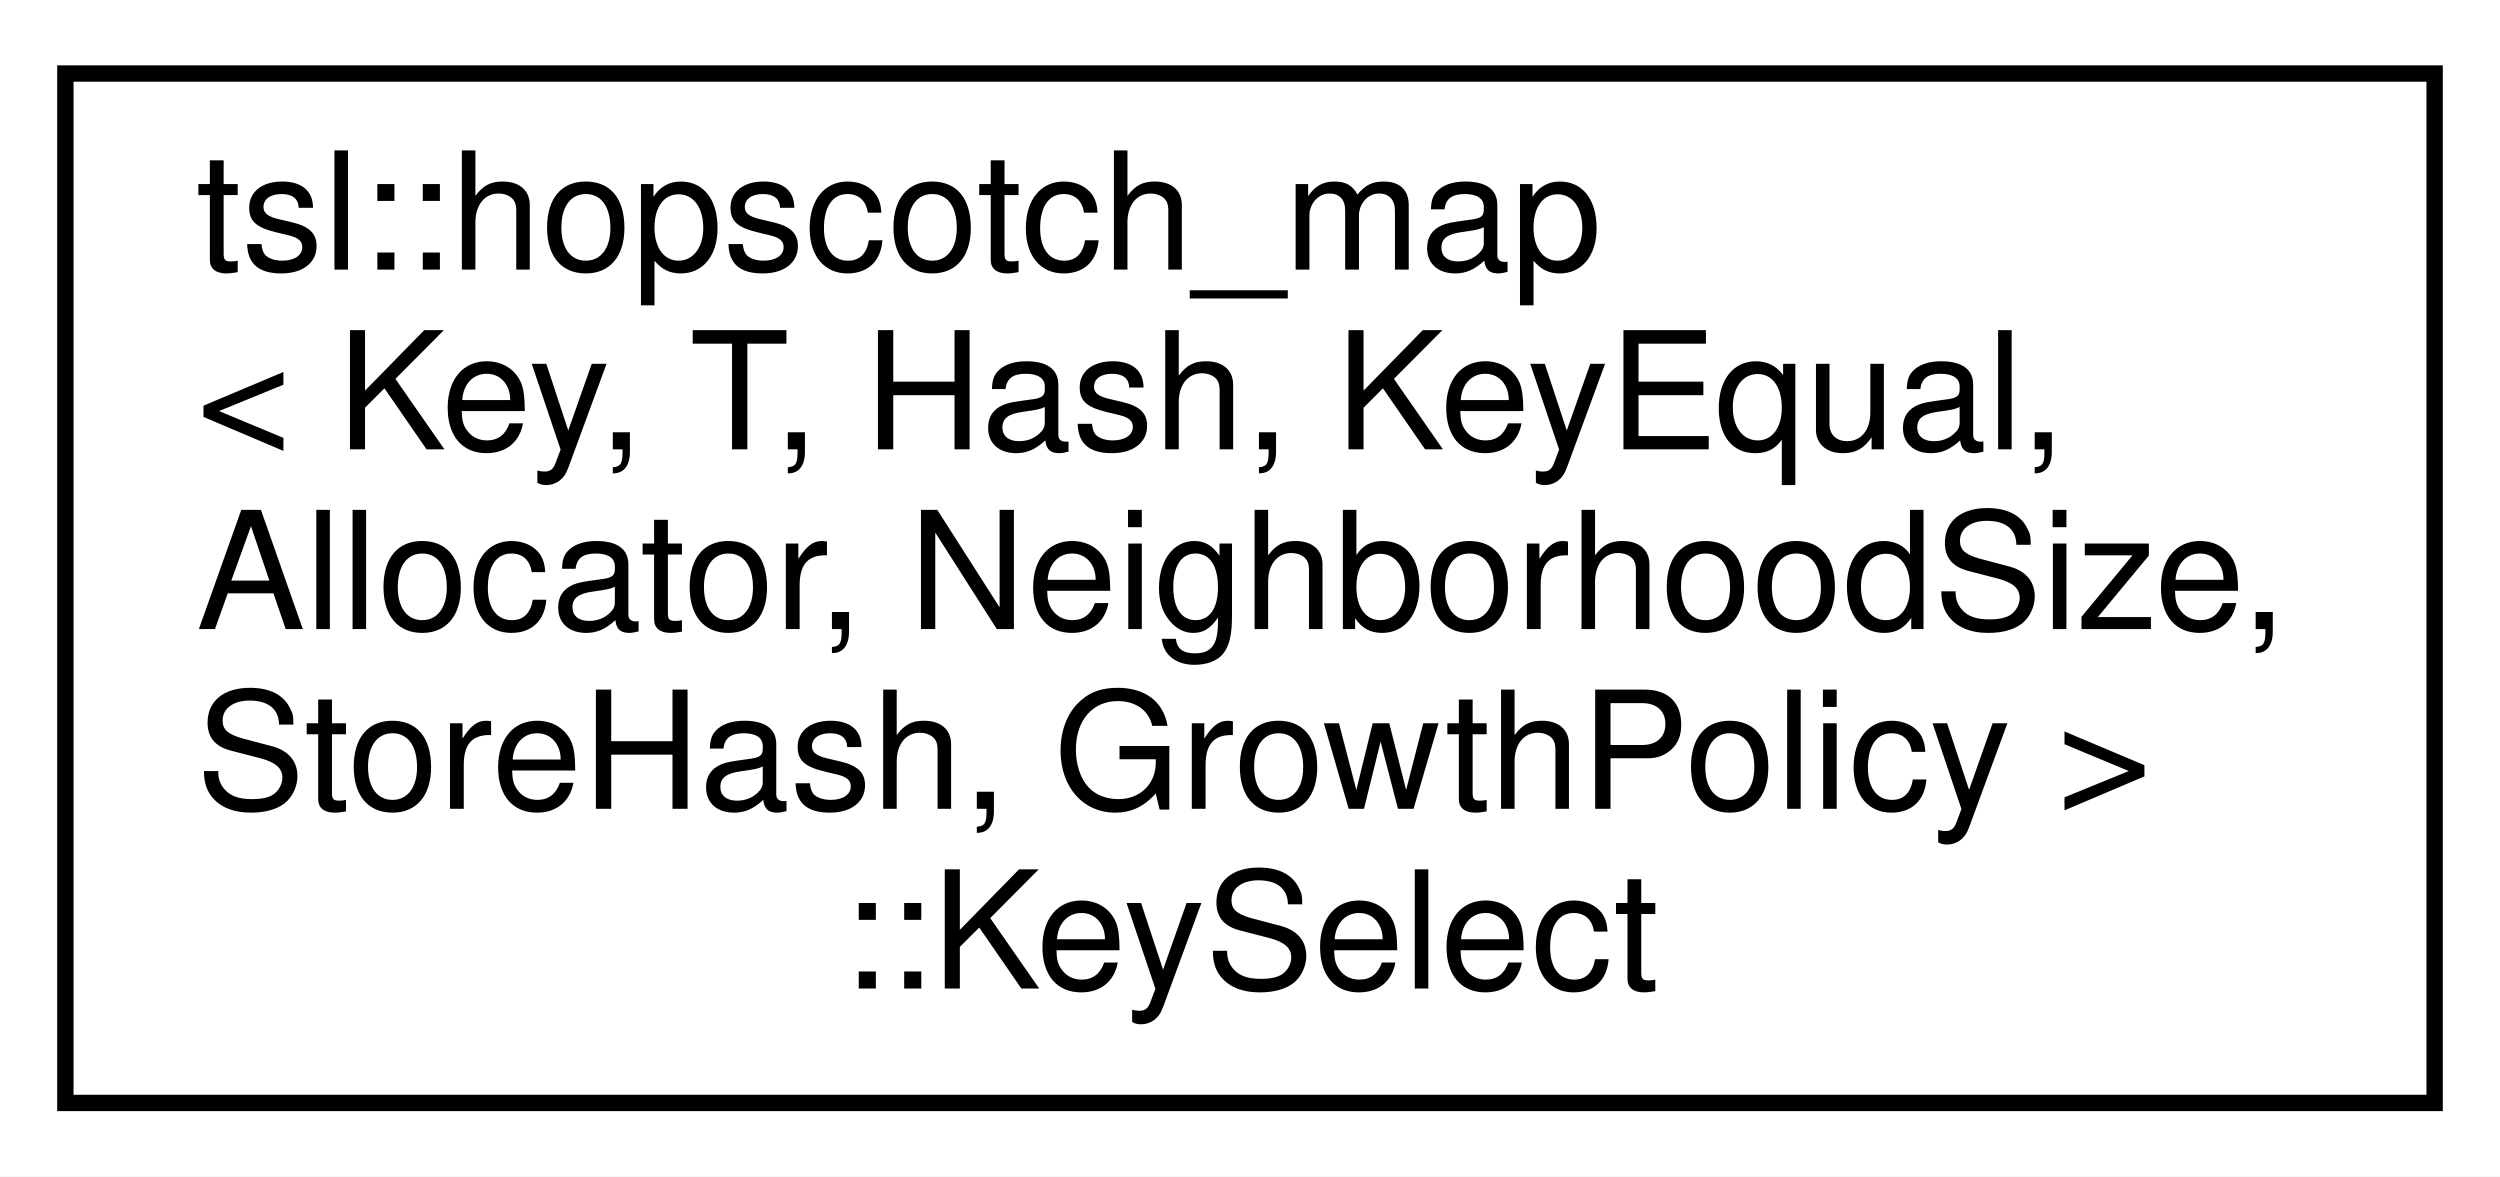
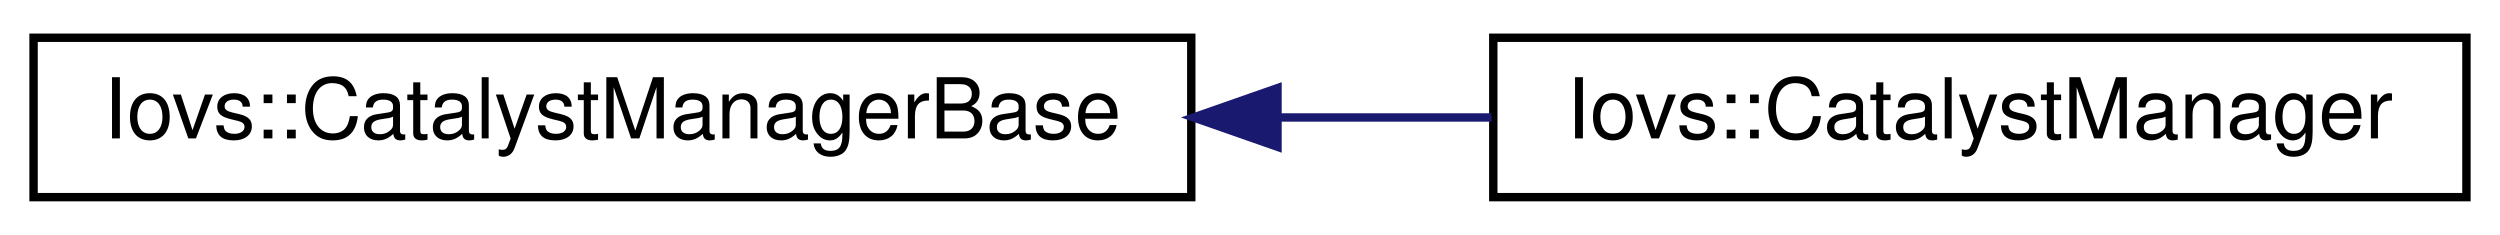
- <svg xmlns="http://www.w3.org/2000/svg" xmlns:xlink="http://www.w3.org/1999/xlink" width="153pt" height="72pt" viewBox="0.00 0.00 153.00 72.00">
-   <g id="graph0" class="graph" transform="scale(1 1) rotate(0) translate(4 68)">
-     <polygon fill="white" stroke="transparent" points="-4,4 -4,-68 149,-68 149,4 -4,4" />
+ <svg xmlns="http://www.w3.org/2000/svg" xmlns:xlink="http://www.w3.org/1999/xlink" width="298pt" height="28pt" viewBox="0.00 0.00 298.00 28.00">
+   <g id="graph0" class="graph" transform="scale(1 1) rotate(0) translate(4 24)">
+     <polygon fill="white" stroke="transparent" points="-4,4 -4,-24 294,-24 294,4 -4,4" />
    <g id="node1" class="node">
      <g id="a_node1">
-         <a xlink:href="classtsl_1_1hopscotch__map_1_1KeySelect.html" target="_top" xlink:title=" ">
-           <polygon fill="white" stroke="black" points="0,-0.5 0,-63.5 145,-63.5 145,-0.5 0,-0.5" />
-           <text text-anchor="start" x="8" y="-51.5" font-family="Helvetica,sans-Serif" font-size="10.00">tsl::hopscotch_map</text>
-           <text text-anchor="start" x="8" y="-40.5" font-family="Helvetica,sans-Serif" font-size="10.00">&lt; Key, T, Hash, KeyEqual,</text>
-           <text text-anchor="start" x="8" y="-29.5" font-family="Helvetica,sans-Serif" font-size="10.00"> Allocator, NeighborhoodSize,</text>
-           <text text-anchor="start" x="8" y="-18.5" font-family="Helvetica,sans-Serif" font-size="10.00"> StoreHash, GrowthPolicy &gt;</text>
-           <text text-anchor="middle" x="72.5" y="-7.5" font-family="Helvetica,sans-Serif" font-size="10.00">::KeySelect</text>
+         <a xlink:href="classIovs_1_1CatalystManagerBase.html" target="_top" xlink:title=" ">
+           <polygon fill="white" stroke="black" points="0,-0.5 0,-19.5 138,-19.5 138,-0.5 0,-0.5" />
+           <text text-anchor="middle" x="69" y="-7.5" font-family="Helvetica,sans-Serif" font-size="10.00">Iovs::CatalystManagerBase</text>
        </a>
      </g>
    </g>
+     <g id="node2" class="node">
+       <g id="a_node2">
+         <a xlink:href="classIovs_1_1CatalystManager.html" target="_top" xlink:title=" ">
+           <polygon fill="white" stroke="black" points="174,-0.5 174,-19.5 290,-19.5 290,-0.5 174,-0.5" />
+           <text text-anchor="middle" x="232" y="-7.5" font-family="Helvetica,sans-Serif" font-size="10.00">Iovs::CatalystManager</text>
+         </a>
+       </g>
+     </g>
+     <g id="edge1" class="edge">
+       <path fill="none" stroke="midnightblue" d="M148.32,-10C156.91,-10 165.53,-10 173.79,-10" />
+       <polygon fill="midnightblue" stroke="midnightblue" points="148.28,-6.5 138.28,-10 148.28,-13.5 148.28,-6.5" />
+     </g>
  </g>
</svg>
